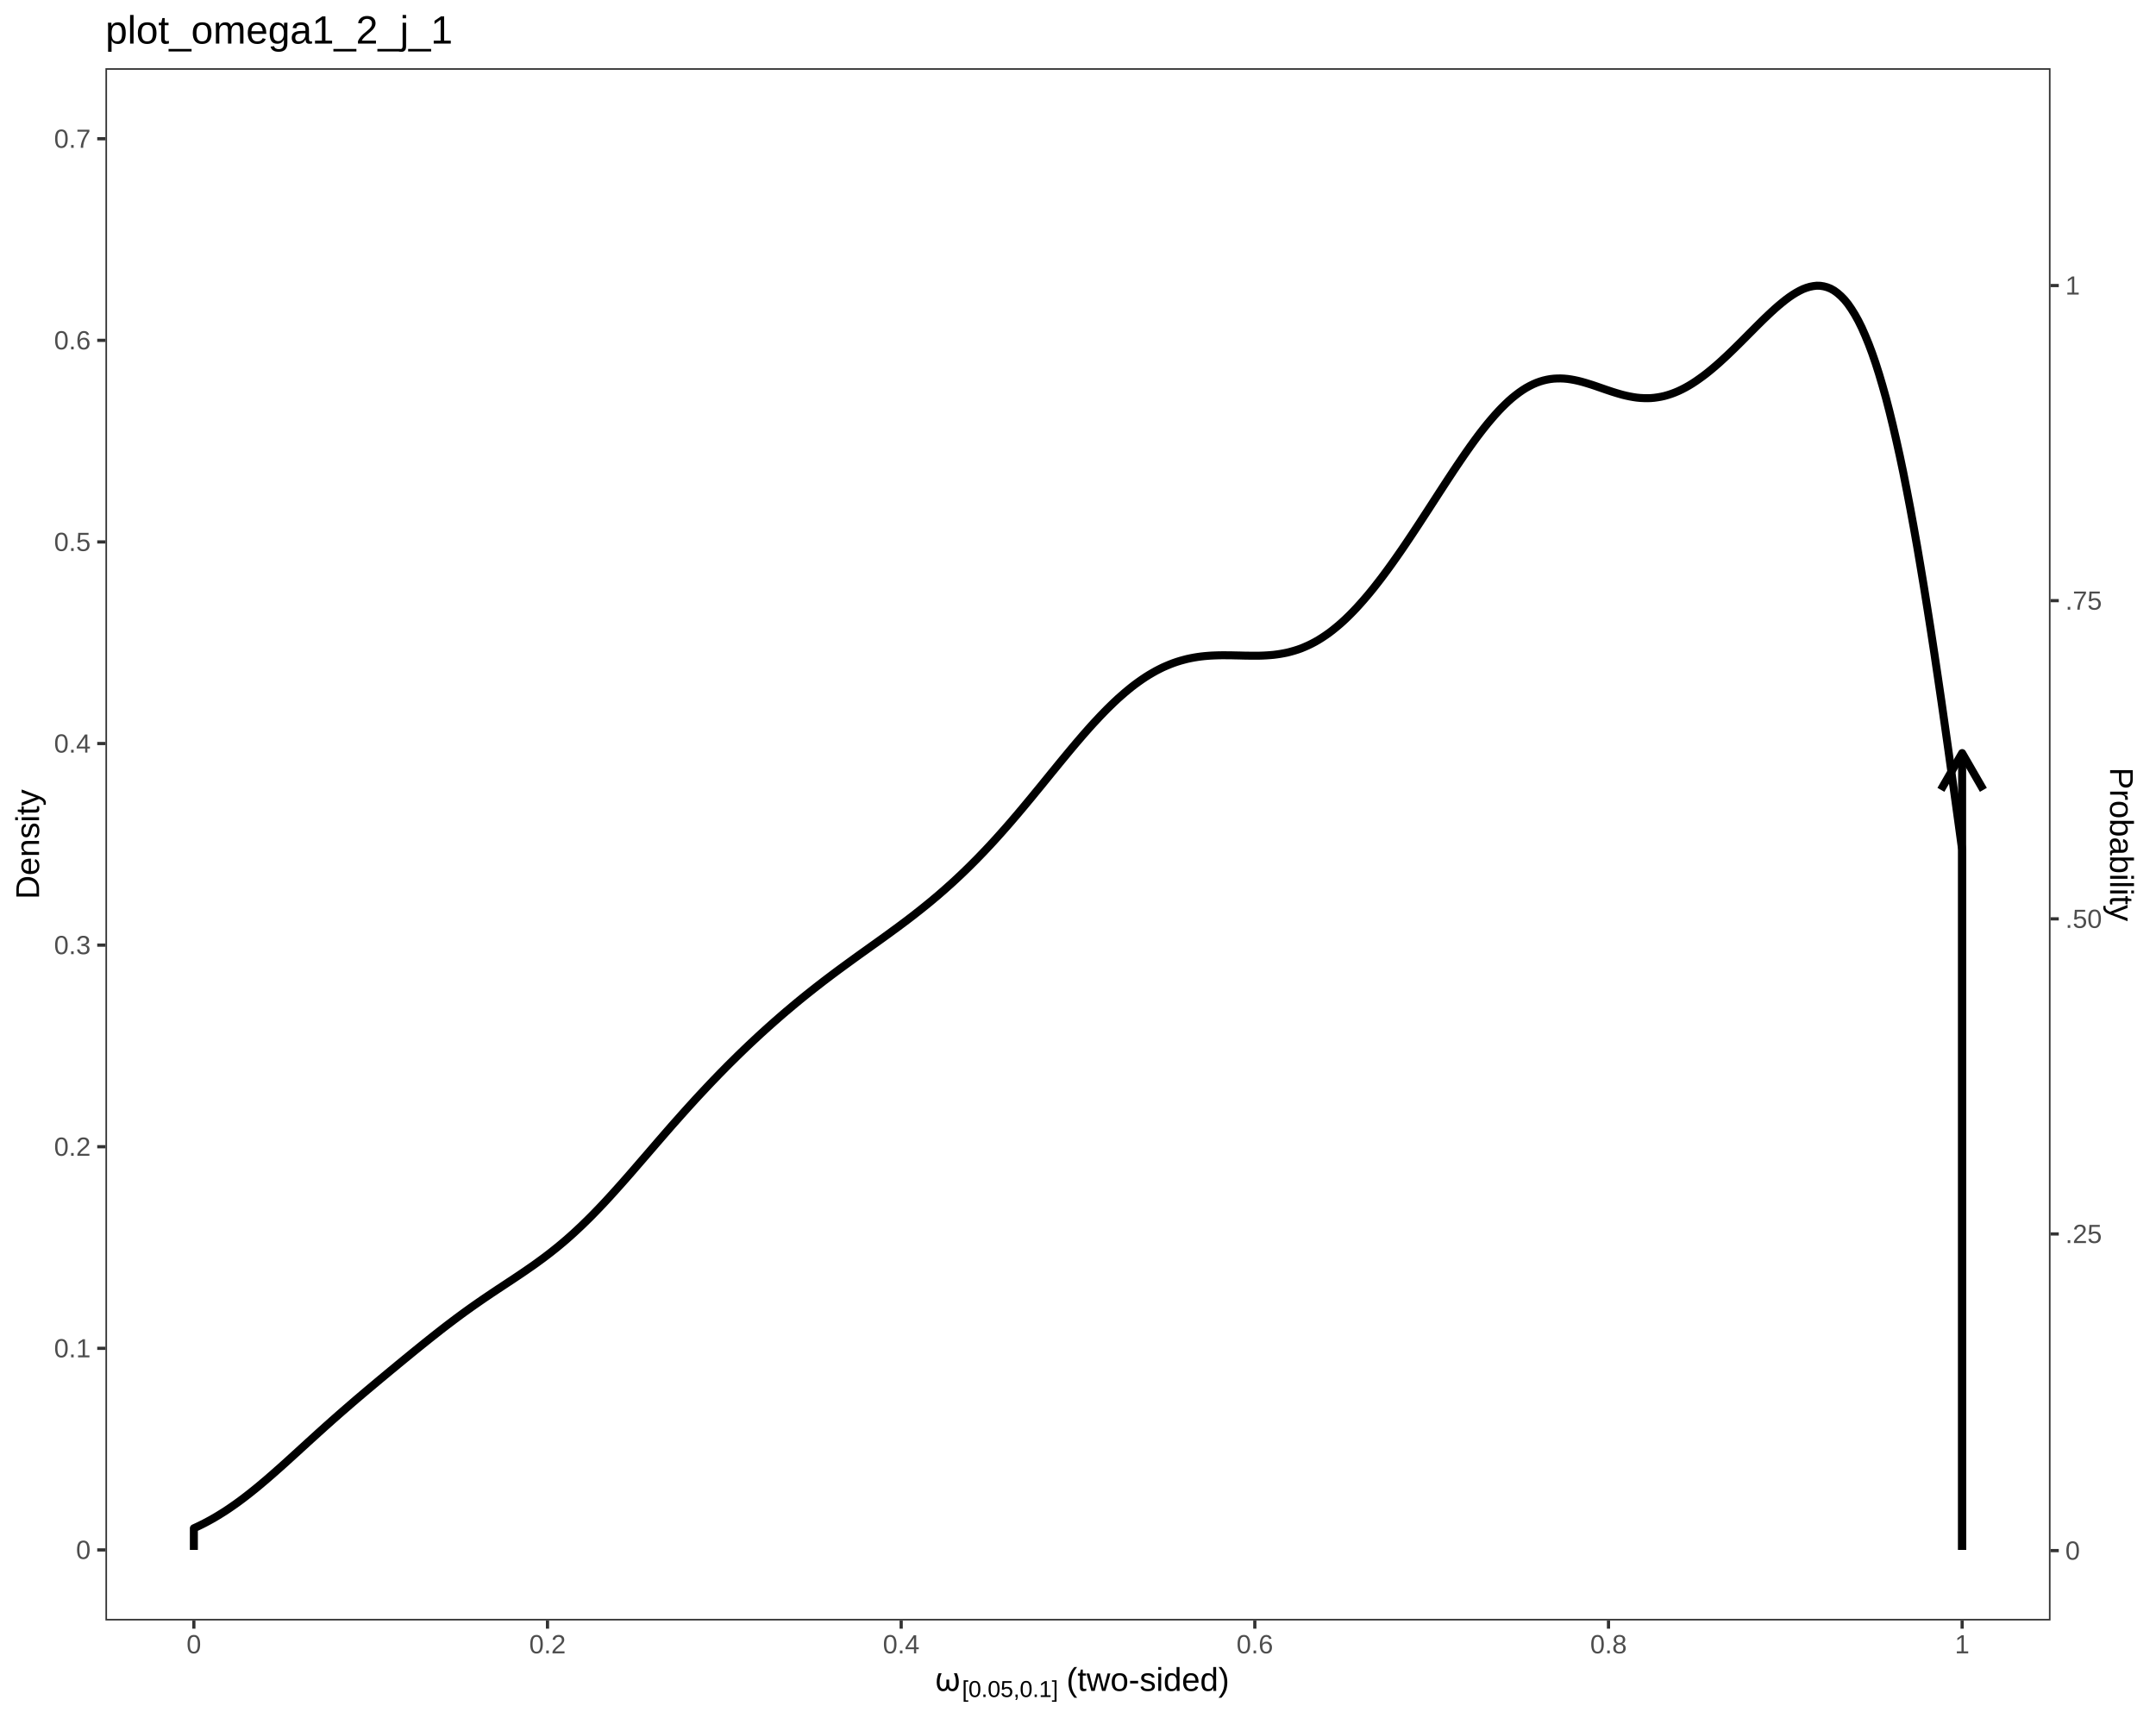
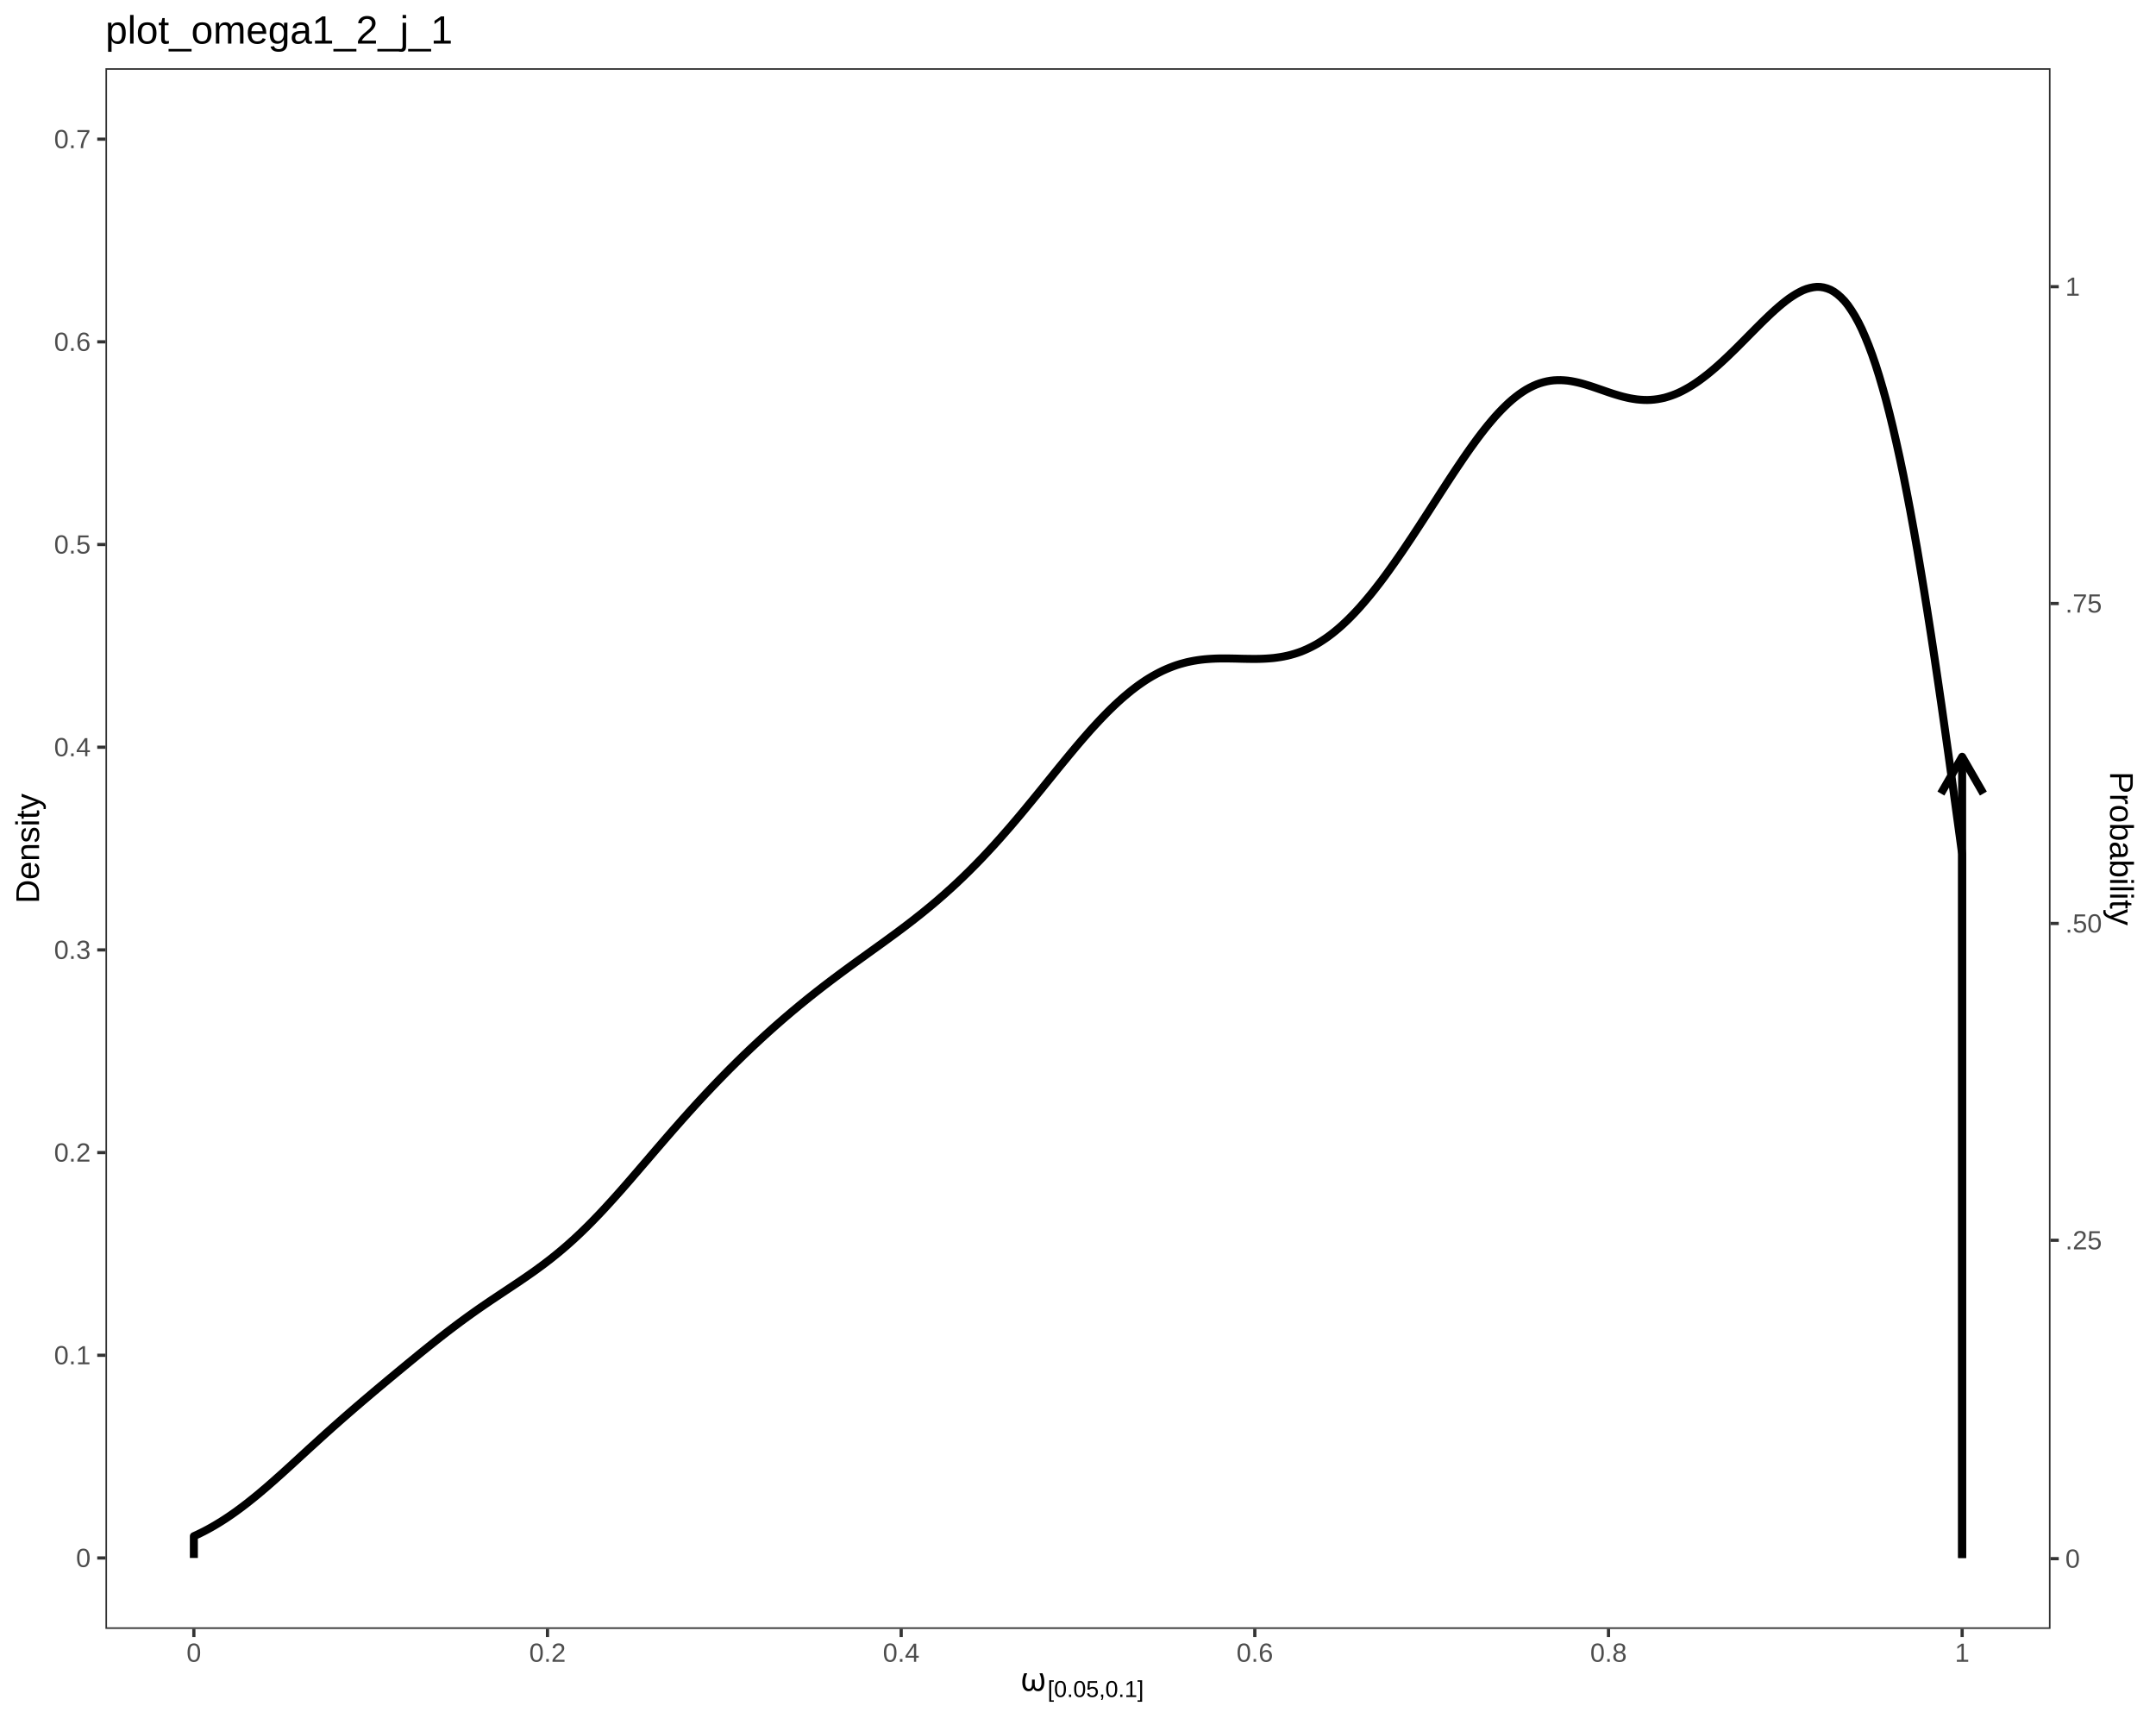
<svg xmlns="http://www.w3.org/2000/svg" viewBox="0 0 720.00 576.00">
  <defs>
    <style type="text/css">
    line, polyline, polygon, path, rect, circle {
      fill: none;
      stroke: #000000;
      stroke-linecap: round;
      stroke-linejoin: round;
      stroke-miterlimit: 10.00;
    }
  </style>
  </defs>
  <rect width="100%" height="100%" style="stroke: none; fill: #FFFFFF;" />
  <rect x="0.00" y="0.00" width="720.00" height="576.00" style="stroke-width: 1.07; stroke: #FFFFFF; fill: #FFFFFF;" />
  <defs>
-     <clipPath id="cpMzUuMjF8Njg0Ljc5fDU0MS4xMHwyMi43Nw==">
-       <rect x="35.21" y="22.77" width="649.57" height="518.32" />
+     <clipPath id="cpMzUuMjF8Njg0Ljc5fDU0My45MXwyMi43Nw==">
+       <rect x="35.21" y="22.77" width="649.57" height="521.14" />
    </clipPath>
  </defs>
-   <rect x="35.21" y="22.77" width="649.57" height="518.32" style="stroke-width: 1.07; stroke: none; fill: #FFFFFF;" clip-path="url(#cpMzUuMjF8Njg0Ljc5fDU0MS4xMHwyMi43Nw==)" />
-   <polyline points="64.74,517.54 64.74,510.31 65.89,509.78 67.05,509.22 68.21,508.64 69.36,508.03 70.52,507.40 71.67,506.74 72.83,506.05 73.98,505.34 75.14,504.61 76.30,503.84 77.45,503.05 78.61,502.24 79.76,501.41 80.92,500.55 82.07,499.67 83.23,498.77 84.38,497.85 85.54,496.92 86.70,495.96 87.85,494.99 89.01,494.01 90.16,493.01 91.32,492.00 92.47,490.98 93.63,489.96 94.79,488.92 95.94,487.88 97.10,486.83 98.25,485.78 99.41,484.73 100.56,483.67 101.72,482.62 102.87,481.56 104.03,480.51 105.19,479.46 106.34,478.41 107.50,477.37 108.65,476.33 109.81,475.30 110.96,474.27 112.12,473.25 113.28,472.23 114.43,471.22 115.59,470.22 116.74,469.22 117.90,468.22 119.05,467.23 120.21,466.25 121.36,465.27 122.52,464.29 123.68,463.32 124.83,462.35 125.99,461.38 127.14,460.42 128.30,459.46 129.45,458.50 130.61,457.54 131.77,456.59 132.92,455.63 134.08,454.68 135.23,453.73 136.39,452.79 137.54,451.84 138.70,450.90 139.85,449.97 141.01,449.03 142.17,448.10 143.32,447.18 144.48,446.26 145.63,445.35 146.79,444.44 147.94,443.54 149.10,442.65 150.26,441.77 151.41,440.90 152.57,440.03 153.72,439.18 154.88,438.33 156.03,437.50 157.19,436.67 158.34,435.86 159.50,435.05 160.66,434.25 161.81,433.46 162.97,432.68 164.12,431.90 165.28,431.13 166.43,430.36 167.59,429.60 168.74,428.84 169.90,428.07 171.06,427.31 172.21,426.54 173.37,425.77 174.52,424.99 175.68,424.20 176.83,423.40 177.99,422.60 179.15,421.77 180.30,420.93 181.46,420.08 182.61,419.21 183.77,418.32 184.92,417.41 186.08,416.48 187.23,415.53 188.39,414.55 189.55,413.55 190.70,412.53 191.86,411.48 193.01,410.41 194.17,409.32 195.32,408.20 196.48,407.07 197.64,405.91 198.79,404.73 199.95,403.53 201.10,402.32 202.26,401.08 203.41,399.83 204.57,398.56 205.72,397.28 206.88,395.99 208.04,394.69 209.19,393.38 210.35,392.06 211.50,390.73 212.66,389.39 213.81,388.06 214.97,386.72 216.13,385.38 217.28,384.04 218.44,382.70 219.59,381.36 220.75,380.03 221.90,378.70 223.06,377.37 224.21,376.05 225.37,374.74 226.53,373.44 227.68,372.14 228.84,370.85 229.99,369.57 231.15,368.30 232.30,367.03 233.46,365.78 234.62,364.54 235.77,363.31 236.93,362.08 238.08,360.87 239.24,359.67 240.39,358.48 241.55,357.30 242.70,356.13 243.86,354.97 245.02,353.83 246.17,352.69 247.33,351.56 248.48,350.45 249.64,349.34 250.79,348.25 251.95,347.17 253.11,346.09 254.26,345.03 255.42,343.98 256.57,342.94 257.73,341.91 258.88,340.89 260.04,339.88 261.19,338.88 262.35,337.88 263.51,336.91 264.66,335.94 265.82,334.97 266.97,334.02 268.13,333.08 269.28,332.15 270.44,331.23 271.60,330.31 272.75,329.41 273.91,328.51 275.06,327.62 276.22,326.74 277.37,325.87 278.53,325.00 279.68,324.14 280.84,323.29 282.00,322.44 283.15,321.60 284.31,320.76 285.46,319.92 286.62,319.09 287.77,318.26 288.93,317.44 290.09,316.61 291.24,315.78 292.40,314.96 293.55,314.13 294.71,313.30 295.86,312.47 297.02,311.63 298.17,310.78 299.33,309.94 300.49,309.08 301.64,308.22 302.80,307.35 303.95,306.47 305.11,305.58 306.26,304.67 307.42,303.76 308.57,302.84 309.73,301.90 310.89,300.95 312.04,299.98 313.20,299.01 314.35,298.01 315.51,297.00 316.66,295.97 317.82,294.93 318.98,293.87 320.13,292.79 321.29,291.70 322.44,290.59 323.60,289.46 324.75,288.31 325.91,287.15 327.06,285.97 328.22,284.77 329.38,283.55 330.53,282.32 331.69,281.07 332.84,279.80 334.00,278.51 335.15,277.21 336.31,275.90 337.47,274.57 338.62,273.22 339.78,271.87 340.93,270.50 342.09,269.12 343.24,267.73 344.40,266.34 345.55,264.93 346.71,263.52 347.87,262.11 349.02,260.69 350.18,259.27 351.33,257.85 352.49,256.44 353.64,255.02 354.80,253.61 355.96,252.21 357.11,250.82 358.27,249.44 359.42,248.07 360.58,246.72 361.73,245.38 362.89,244.07 364.04,242.77 365.20,241.49 366.36,240.25 367.51,239.02 368.67,237.82 369.82,236.65 370.98,235.52 372.13,234.41 373.29,233.33 374.45,232.30 375.60,231.30 376.76,230.33 377.91,229.40 379.07,228.51 380.22,227.67 381.38,226.86 382.53,226.09 383.69,225.36 384.85,224.68 386.00,224.03 387.16,223.43 388.31,222.86 389.47,222.35 390.62,221.87 391.78,221.42 392.94,221.02 394.09,220.66 395.25,220.34 396.40,220.04 397.56,219.79 398.71,219.57 399.87,219.38 401.02,219.22 402.18,219.09 403.34,218.99 404.49,218.91 405.65,218.86 406.80,218.82 407.96,218.80 409.11,218.80 410.27,218.81 411.43,218.82 412.58,218.85 413.74,218.87 414.89,218.90 416.05,218.93 417.20,218.94 418.36,218.95 419.51,218.95 420.67,218.94 421.83,218.90 422.98,218.84 424.14,218.76 425.29,218.66 426.45,218.51 427.60,218.34 428.76,218.13 429.91,217.90 431.07,217.60 432.23,217.27 433.38,216.91 434.54,216.50 435.69,216.02 436.85,215.51 438.00,214.95 439.16,214.34 440.32,213.67 441.47,212.95 442.63,212.18 443.78,211.37 444.94,210.49 446.09,209.56 447.25,208.59 448.40,207.57 449.56,206.49 450.72,205.36 451.87,204.19 453.03,202.97 454.18,201.70 455.34,200.39 456.49,199.05 457.65,197.66 458.81,196.23 459.96,194.76 461.12,193.26 462.27,191.73 463.43,190.16 464.58,188.57 465.74,186.94 466.89,185.30 468.05,183.63 469.21,181.93 470.36,180.22 471.52,178.49 472.67,176.75 473.83,174.99 474.98,173.22 476.14,171.44 477.30,169.66 478.45,167.88 479.61,166.09 480.76,164.31 481.92,162.53 483.07,160.76 484.23,159.00 485.38,157.25 486.54,155.52 487.70,153.81 488.85,152.12 490.01,150.46 491.16,148.83 492.32,147.23 493.47,145.67 494.63,144.15 495.79,142.67 496.94,141.25 498.10,139.88 499.25,138.55 500.41,137.28 501.56,136.08 502.72,134.94 503.87,133.85 505.03,132.84 506.19,131.91 507.34,131.04 508.50,130.24 509.65,129.52 510.81,128.88 511.96,128.31 513.12,127.81 514.28,127.39 515.43,127.05 516.59,126.78 517.74,126.57 518.90,126.44 520.05,126.38 521.21,126.37 522.36,126.42 523.52,126.53 524.68,126.70 525.83,126.91 526.99,127.16 528.14,127.45 529.30,127.78 530.45,128.13 531.61,128.49 532.77,128.88 533.92,129.28 535.08,129.68 536.23,130.08 537.39,130.47 538.54,130.85 539.70,131.21 540.85,131.55 542.01,131.87 543.17,132.15 544.32,132.39 545.48,132.60 546.63,132.77 547.79,132.88 548.94,132.94 550.10,132.96 551.26,132.93 552.41,132.83 553.57,132.67 554.72,132.47 555.88,132.21 557.03,131.88 558.19,131.50 559.34,131.07 560.50,130.58 561.66,130.03 562.81,129.43 563.97,128.78 565.12,128.08 566.28,127.32 567.43,126.52 568.59,125.68 569.74,124.81 570.90,123.88 572.06,122.92 573.21,121.93 574.37,120.91 575.52,119.85 576.68,118.78 577.83,117.68 578.99,116.56 580.15,115.42 581.30,114.28 582.46,113.12 583.61,111.96 584.77,110.80 585.92,109.64 587.08,108.48 588.23,107.34 589.39,106.21 590.55,105.11 591.70,104.03 592.86,102.98 594.01,101.98 595.17,101.02 596.32,100.10 597.48,99.24 598.64,98.45 599.79,97.74 600.95,97.10 602.10,96.54 603.26,96.10 604.41,95.76 605.57,95.53 606.72,95.40 607.88,95.43 609.04,95.61 610.19,95.92 611.35,96.38 612.50,97.03 613.66,97.88 614.81,98.89 615.97,100.08 617.13,101.51 618.28,103.17 619.44,105.03 620.59,107.10 621.75,109.44 622.90,112.05 624.06,114.88 625.21,117.94 626.37,121.30 627.53,124.95 628.68,128.84 629.84,132.97 630.99,137.41 632.15,142.15 633.30,147.13 634.46,152.35 635.62,157.87 636.77,163.68 637.93,169.72 639.08,175.99 640.24,182.52 641.39,189.31 642.55,196.30 643.70,203.47 644.86,210.87 646.02,218.47 647.17,226.22 648.33,234.11 649.48,242.15 650.64,250.32 651.79,258.59 652.95,266.93 654.11,275.34 655.26,283.80 655.26,517.54 " style="stroke-width: 2.67; stroke-linecap: butt;" clip-path="url(#cpMzUuMjF8Njg0Ljc5fDU0MS4xMHwyMi43Nw==)" />
-   <line x1="655.26" y1="517.54" x2="655.26" y2="251.46" style="stroke-width: 2.67; stroke-linecap: butt;" clip-path="url(#cpMzUuMjF8Njg0Ljc5fDU0MS4xMHwyMi43Nw==)" />
-   <polyline points="662.35,263.74 655.26,251.46 648.17,263.74 " style="stroke-width: 2.67; stroke-linecap: butt;" clip-path="url(#cpMzUuMjF8Njg0Ljc5fDU0MS4xMHwyMi43Nw==)" />
-   <rect x="35.21" y="22.77" width="649.57" height="518.32" style="stroke-width: 1.07; stroke: #333333;" clip-path="url(#cpMzUuMjF8Njg0Ljc5fDU0MS4xMHwyMi43Nw==)" />
+   <rect x="35.21" y="22.77" width="649.57" height="521.14" style="stroke-width: 1.07; stroke: none; fill: #FFFFFF;" clip-path="url(#cpMzUuMjF8Njg0Ljc5fDU0My45MXwyMi43Nw==)" />
+   <polyline points="64.74,520.22 64.74,512.95 65.89,512.42 67.05,511.86 68.21,511.28 69.36,510.67 70.52,510.03 71.67,509.37 72.83,508.67 73.98,507.96 75.14,507.22 76.30,506.45 77.45,505.66 78.61,504.84 79.76,504.00 80.92,503.14 82.07,502.26 83.23,501.35 84.38,500.43 85.54,499.49 86.70,498.53 87.85,497.55 89.01,496.57 90.16,495.56 91.32,494.55 92.47,493.52 93.63,492.49 94.79,491.45 95.94,490.40 97.10,489.35 98.25,488.29 99.41,487.23 100.56,486.17 101.72,485.11 102.87,484.05 104.03,482.99 105.19,481.94 106.34,480.89 107.50,479.84 108.65,478.79 109.81,477.76 110.96,476.72 112.12,475.70 113.28,474.67 114.43,473.66 115.59,472.65 116.74,471.64 117.90,470.64 119.05,469.65 120.21,468.66 121.36,467.67 122.52,466.69 123.68,465.71 124.83,464.73 125.99,463.76 127.14,462.79 128.30,461.83 129.45,460.86 130.61,459.90 131.77,458.94 132.92,457.98 134.08,457.03 135.23,456.07 136.39,455.12 137.54,454.17 138.70,453.23 139.85,452.28 141.01,451.34 142.17,450.41 143.32,449.48 144.48,448.56 145.63,447.64 146.79,446.73 147.94,445.83 149.10,444.93 150.26,444.04 151.41,443.17 152.57,442.30 153.72,441.44 154.88,440.59 156.03,439.75 157.19,438.92 158.34,438.10 159.50,437.28 160.66,436.48 161.81,435.69 162.97,434.90 164.12,434.12 165.28,433.35 166.43,432.58 167.59,431.81 168.74,431.04 169.90,430.27 171.06,429.50 172.21,428.73 173.37,427.96 174.52,427.17 175.68,426.38 176.83,425.58 177.99,424.77 179.15,423.94 180.30,423.09 181.46,422.24 182.61,421.36 183.77,420.47 184.92,419.55 186.08,418.61 187.23,417.66 188.39,416.67 189.55,415.67 190.70,414.64 191.86,413.59 193.01,412.52 194.17,411.42 195.32,410.30 196.48,409.16 197.64,407.99 198.79,406.80 199.95,405.60 201.10,404.38 202.26,403.13 203.41,401.87 204.57,400.60 205.72,399.32 206.88,398.02 208.04,396.71 209.19,395.39 210.35,394.06 211.50,392.72 212.66,391.38 213.81,390.04 214.97,388.69 216.13,387.35 217.28,386.00 218.44,384.65 219.59,383.31 220.75,381.97 221.90,380.63 223.06,379.30 224.21,377.97 225.37,376.65 226.53,375.34 227.68,374.03 228.84,372.74 229.99,371.45 231.15,370.17 232.30,368.90 233.46,367.64 234.62,366.39 235.77,365.15 236.93,363.92 238.08,362.70 239.24,361.50 240.39,360.30 241.55,359.12 242.70,357.94 243.86,356.77 245.02,355.62 246.17,354.48 247.33,353.35 248.48,352.22 249.64,351.12 250.79,350.02 251.95,348.93 253.11,347.85 254.26,346.78 255.42,345.72 256.57,344.68 257.73,343.64 258.88,342.61 260.04,341.60 261.19,340.59 262.35,339.59 263.51,338.61 264.66,337.63 265.82,336.67 266.97,335.71 268.13,334.77 269.28,333.83 270.44,332.90 271.60,331.98 272.75,331.07 273.91,330.17 275.06,329.27 276.22,328.39 277.37,327.51 278.53,326.64 279.68,325.78 280.84,324.92 282.00,324.06 283.15,323.22 284.31,322.37 285.46,321.54 286.62,320.70 287.77,319.87 288.93,319.04 290.09,318.20 291.24,317.37 292.40,316.54 293.55,315.71 294.71,314.88 295.86,314.04 297.02,313.19 298.17,312.35 299.33,311.50 300.49,310.63 301.64,309.77 302.80,308.89 303.95,308.01 305.11,307.11 306.26,306.20 307.42,305.29 308.57,304.36 309.73,303.41 310.89,302.46 312.04,301.49 313.20,300.51 314.35,299.50 315.51,298.49 316.66,297.45 317.82,296.41 318.98,295.34 320.13,294.26 321.29,293.16 322.44,292.04 323.60,290.91 324.75,289.75 325.91,288.58 327.06,287.40 328.22,286.19 329.38,284.96 330.53,283.72 331.69,282.47 332.84,281.19 334.00,279.90 335.15,278.59 336.31,277.27 337.47,275.94 338.62,274.58 339.78,273.22 340.93,271.85 342.09,270.46 343.24,269.06 344.40,267.66 345.55,266.25 346.71,264.83 347.87,263.41 349.02,261.98 350.18,260.55 351.33,259.13 352.49,257.70 353.64,256.28 354.80,254.87 355.96,253.46 357.11,252.06 358.27,250.67 359.42,249.29 360.58,247.93 361.73,246.59 362.89,245.27 364.04,243.96 365.20,242.68 366.36,241.43 367.51,240.19 368.67,238.99 369.82,237.81 370.98,236.67 372.13,235.56 373.29,234.48 374.45,233.43 375.60,232.43 376.76,231.46 377.91,230.52 379.07,229.63 380.22,228.78 381.38,227.97 382.53,227.19 383.69,226.46 384.85,225.77 386.00,225.13 387.16,224.52 388.31,223.95 389.47,223.43 390.62,222.95 391.78,222.50 392.94,222.09 394.09,221.73 395.25,221.41 396.40,221.11 397.56,220.86 398.71,220.64 399.87,220.45 401.02,220.29 402.18,220.16 403.34,220.06 404.49,219.98 405.65,219.92 406.80,219.88 407.96,219.87 409.11,219.86 410.27,219.87 411.43,219.89 412.58,219.91 413.74,219.94 414.89,219.97 416.05,219.99 417.20,220.01 418.36,220.02 419.51,220.02 420.67,220.00 421.83,219.96 422.98,219.90 424.14,219.82 425.29,219.72 426.45,219.57 427.60,219.40 428.76,219.19 429.91,218.95 431.07,218.66 432.23,218.33 433.38,217.96 434.54,217.55 435.69,217.07 436.85,216.55 438.00,215.99 439.16,215.38 440.32,214.71 441.47,213.98 442.63,213.21 443.78,212.39 444.94,211.51 446.09,210.58 447.25,209.60 448.40,208.57 449.56,207.48 450.72,206.35 451.87,205.17 453.03,203.95 454.18,202.68 455.34,201.36 456.49,200.00 457.65,198.61 458.81,197.17 459.96,195.69 461.12,194.19 462.27,192.65 463.43,191.07 464.58,189.46 465.74,187.83 466.89,186.18 468.05,184.50 469.21,182.79 470.36,181.07 471.52,179.34 472.67,177.58 473.83,175.81 474.98,174.04 476.14,172.25 477.30,170.46 478.45,168.66 479.61,166.87 480.76,165.07 481.92,163.28 483.07,161.50 484.23,159.73 485.38,157.98 486.54,156.24 487.70,154.52 488.85,152.82 490.01,151.15 491.16,149.51 492.32,147.91 493.47,146.34 494.63,144.81 495.79,143.32 496.94,141.89 498.10,140.51 499.25,139.17 500.41,137.90 501.56,136.70 502.72,135.55 503.87,134.46 505.03,133.44 506.19,132.50 507.34,131.63 508.50,130.83 509.65,130.10 510.81,129.46 511.96,128.89 513.12,128.38 514.28,127.96 515.43,127.62 516.59,127.34 517.74,127.13 518.90,127.00 520.05,126.94 521.21,126.93 522.36,126.99 523.52,127.09 524.68,127.26 525.83,127.48 526.99,127.73 528.14,128.02 529.30,128.35 530.45,128.70 531.61,129.07 532.77,129.46 533.92,129.86 535.08,130.26 536.23,130.66 537.39,131.06 538.54,131.44 539.70,131.80 540.85,132.14 542.01,132.46 543.17,132.74 544.32,132.99 545.48,133.19 546.63,133.36 547.79,133.47 548.94,133.54 550.10,133.56 551.26,133.52 552.41,133.42 553.57,133.27 554.72,133.06 555.88,132.81 557.03,132.47 558.19,132.09 559.34,131.66 560.50,131.17 561.66,130.61 562.81,130.00 563.97,129.35 565.12,128.65 566.28,127.89 567.43,127.09 568.59,126.24 569.74,125.36 570.90,124.43 572.06,123.46 573.21,122.47 574.37,121.44 575.52,120.38 576.68,119.30 577.83,118.19 578.99,117.07 580.15,115.93 581.30,114.77 582.46,113.61 583.61,112.44 584.77,111.27 585.92,110.11 587.08,108.95 588.23,107.80 589.39,106.67 590.55,105.56 591.70,104.47 592.86,103.42 594.01,102.41 595.17,101.44 596.32,100.52 597.48,99.65 598.64,98.87 599.79,98.15 600.95,97.51 602.10,96.94 603.26,96.49 604.41,96.16 605.57,95.92 606.72,95.79 607.88,95.82 609.04,96.00 610.19,96.32 611.35,96.78 612.50,97.44 613.66,98.29 614.81,99.31 615.97,100.50 617.13,101.94 618.28,103.61 619.44,105.48 620.59,107.56 621.75,109.91 622.90,112.53 624.06,115.38 625.21,118.46 626.37,121.83 627.53,125.50 628.68,129.41 629.84,133.57 630.99,138.03 632.15,142.79 633.30,147.80 634.46,153.06 635.62,158.60 636.77,164.45 637.93,170.52 639.08,176.82 640.24,183.38 641.39,190.21 642.55,197.24 643.70,204.46 644.86,211.89 646.02,219.53 647.17,227.32 648.33,235.26 649.48,243.34 650.64,251.56 651.79,259.87 652.95,268.25 654.11,276.71 655.26,285.21 655.26,520.22 " style="stroke-width: 2.67; stroke-linecap: butt;" clip-path="url(#cpMzUuMjF8Njg0Ljc5fDU0My45MXwyMi43Nw==)" />
+   <line x1="655.26" y1="520.22" x2="655.26" y2="252.70" style="stroke-width: 2.67; stroke-linecap: butt;" clip-path="url(#cpMzUuMjF8Njg0Ljc5fDU0My45MXwyMi43Nw==)" />
+   <polyline points="662.35,264.98 655.26,252.70 648.17,264.98 " style="stroke-width: 2.67; stroke-linecap: butt;" clip-path="url(#cpMzUuMjF8Njg0Ljc5fDU0My45MXwyMi43Nw==)" />
+   <rect x="35.21" y="22.77" width="649.57" height="521.14" style="stroke-width: 1.07; stroke: #333333;" clip-path="url(#cpMzUuMjF8Njg0Ljc5fDU0My45MXwyMi43Nw==)" />
  <defs>
    <clipPath id="cpMC4wMHw3MjAuMDB8NTc2LjAwfDAuMDA=">
      <rect x="0.00" y="0.00" width="720.00" height="576.00" />
    </clipPath>
  </defs>
  <g clip-path="url(#cpMC4wMHw3MjAuMDB8NTc2LjAwfDAuMDA=)">
-     <text x="25.39" y="520.56" style="font-size: 8.80px; fill: #4D4D4D; font-family: Liberation Sans;" textLength="4.89px" lengthAdjust="spacingAndGlyphs">0</text>
+     <text x="25.39" y="523.24" style="font-size: 8.80px; fill: #4D4D4D; font-family: Liberation Sans;" textLength="4.89px" lengthAdjust="spacingAndGlyphs">0</text>
  </g>
  <g clip-path="url(#cpMC4wMHw3MjAuMDB8NTc2LjAwfDAuMDA=)">
-     <text x="18.06" y="453.24" style="font-size: 8.80px; fill: #4D4D4D; font-family: Liberation Sans;" textLength="12.22px" lengthAdjust="spacingAndGlyphs">0.1</text>
+     <text x="18.06" y="455.56" style="font-size: 8.80px; fill: #4D4D4D; font-family: Liberation Sans;" textLength="12.22px" lengthAdjust="spacingAndGlyphs">0.1</text>
  </g>
  <g clip-path="url(#cpMC4wMHw3MjAuMDB8NTc2LjAwfDAuMDA=)">
-     <text x="18.06" y="385.93" style="font-size: 8.80px; fill: #4D4D4D; font-family: Liberation Sans;" textLength="12.22px" lengthAdjust="spacingAndGlyphs">0.2</text>
+     <text x="18.06" y="387.88" style="font-size: 8.80px; fill: #4D4D4D; font-family: Liberation Sans;" textLength="12.22px" lengthAdjust="spacingAndGlyphs">0.2</text>
  </g>
  <g clip-path="url(#cpMC4wMHw3MjAuMDB8NTc2LjAwfDAuMDA=)">
-     <text x="18.06" y="318.61" style="font-size: 8.80px; fill: #4D4D4D; font-family: Liberation Sans;" textLength="12.22px" lengthAdjust="spacingAndGlyphs">0.3</text>
+     <text x="18.06" y="320.20" style="font-size: 8.80px; fill: #4D4D4D; font-family: Liberation Sans;" textLength="12.22px" lengthAdjust="spacingAndGlyphs">0.3</text>
  </g>
  <g clip-path="url(#cpMC4wMHw3MjAuMDB8NTc2LjAwfDAuMDA=)">
-     <text x="18.06" y="251.30" style="font-size: 8.80px; fill: #4D4D4D; font-family: Liberation Sans;" textLength="12.22px" lengthAdjust="spacingAndGlyphs">0.4</text>
+     <text x="18.06" y="252.52" style="font-size: 8.80px; fill: #4D4D4D; font-family: Liberation Sans;" textLength="12.22px" lengthAdjust="spacingAndGlyphs">0.4</text>
  </g>
  <g clip-path="url(#cpMC4wMHw3MjAuMDB8NTc2LjAwfDAuMDA=)">
-     <text x="18.06" y="183.98" style="font-size: 8.80px; fill: #4D4D4D; font-family: Liberation Sans;" textLength="12.22px" lengthAdjust="spacingAndGlyphs">0.5</text>
+     <text x="18.06" y="184.84" style="font-size: 8.80px; fill: #4D4D4D; font-family: Liberation Sans;" textLength="12.22px" lengthAdjust="spacingAndGlyphs">0.5</text>
  </g>
  <g clip-path="url(#cpMC4wMHw3MjAuMDB8NTc2LjAwfDAuMDA=)">
-     <text x="18.06" y="116.67" style="font-size: 8.80px; fill: #4D4D4D; font-family: Liberation Sans;" textLength="12.22px" lengthAdjust="spacingAndGlyphs">0.6</text>
+     <text x="18.06" y="117.16" style="font-size: 8.80px; fill: #4D4D4D; font-family: Liberation Sans;" textLength="12.22px" lengthAdjust="spacingAndGlyphs">0.6</text>
  </g>
  <g clip-path="url(#cpMC4wMHw3MjAuMDB8NTc2LjAwfDAuMDA=)">
-     <text x="18.06" y="49.36" style="font-size: 8.80px; fill: #4D4D4D; font-family: Liberation Sans;" textLength="12.22px" lengthAdjust="spacingAndGlyphs">0.7</text>
+     <text x="18.06" y="49.48" style="font-size: 8.80px; fill: #4D4D4D; font-family: Liberation Sans;" textLength="12.22px" lengthAdjust="spacingAndGlyphs">0.7</text>
  </g>
-   <polyline points="32.47,517.54 35.21,517.54 " style="stroke-width: 1.07; stroke: #333333; stroke-linecap: butt;" clip-path="url(#cpMC4wMHw3MjAuMDB8NTc2LjAwfDAuMDA=)" />
-   <polyline points="32.47,450.22 35.21,450.22 " style="stroke-width: 1.07; stroke: #333333; stroke-linecap: butt;" clip-path="url(#cpMC4wMHw3MjAuMDB8NTc2LjAwfDAuMDA=)" />
-   <polyline points="32.47,382.91 35.21,382.91 " style="stroke-width: 1.07; stroke: #333333; stroke-linecap: butt;" clip-path="url(#cpMC4wMHw3MjAuMDB8NTc2LjAwfDAuMDA=)" />
-   <polyline points="32.47,315.59 35.21,315.59 " style="stroke-width: 1.07; stroke: #333333; stroke-linecap: butt;" clip-path="url(#cpMC4wMHw3MjAuMDB8NTc2LjAwfDAuMDA=)" />
-   <polyline points="32.47,248.28 35.21,248.28 " style="stroke-width: 1.07; stroke: #333333; stroke-linecap: butt;" clip-path="url(#cpMC4wMHw3MjAuMDB8NTc2LjAwfDAuMDA=)" />
-   <polyline points="32.47,180.96 35.21,180.96 " style="stroke-width: 1.07; stroke: #333333; stroke-linecap: butt;" clip-path="url(#cpMC4wMHw3MjAuMDB8NTc2LjAwfDAuMDA=)" />
-   <polyline points="32.47,113.65 35.21,113.65 " style="stroke-width: 1.07; stroke: #333333; stroke-linecap: butt;" clip-path="url(#cpMC4wMHw3MjAuMDB8NTc2LjAwfDAuMDA=)" />
-   <polyline points="32.47,46.33 35.21,46.33 " style="stroke-width: 1.07; stroke: #333333; stroke-linecap: butt;" clip-path="url(#cpMC4wMHw3MjAuMDB8NTc2LjAwfDAuMDA=)" />
-   <polyline points="684.79,517.77 687.53,517.77 " style="stroke-width: 1.07; stroke: #333333; stroke-linecap: butt;" clip-path="url(#cpMC4wMHw3MjAuMDB8NTc2LjAwfDAuMDA=)" />
-   <polyline points="684.79,412.03 687.53,412.03 " style="stroke-width: 1.07; stroke: #333333; stroke-linecap: butt;" clip-path="url(#cpMC4wMHw3MjAuMDB8NTc2LjAwfDAuMDA=)" />
-   <polyline points="684.79,306.81 687.53,306.81 " style="stroke-width: 1.07; stroke: #333333; stroke-linecap: butt;" clip-path="url(#cpMC4wMHw3MjAuMDB8NTc2LjAwfDAuMDA=)" />
-   <polyline points="684.79,200.56 687.53,200.56 " style="stroke-width: 1.07; stroke: #333333; stroke-linecap: butt;" clip-path="url(#cpMC4wMHw3MjAuMDB8NTc2LjAwfDAuMDA=)" />
-   <polyline points="684.79,95.34 687.53,95.34 " style="stroke-width: 1.07; stroke: #333333; stroke-linecap: butt;" clip-path="url(#cpMC4wMHw3MjAuMDB8NTc2LjAwfDAuMDA=)" />
+   <polyline points="32.47,520.22 35.21,520.22 " style="stroke-width: 1.07; stroke: #333333; stroke-linecap: butt;" clip-path="url(#cpMC4wMHw3MjAuMDB8NTc2LjAwfDAuMDA=)" />
+   <polyline points="32.47,452.54 35.21,452.54 " style="stroke-width: 1.07; stroke: #333333; stroke-linecap: butt;" clip-path="url(#cpMC4wMHw3MjAuMDB8NTc2LjAwfDAuMDA=)" />
+   <polyline points="32.47,384.86 35.21,384.86 " style="stroke-width: 1.07; stroke: #333333; stroke-linecap: butt;" clip-path="url(#cpMC4wMHw3MjAuMDB8NTc2LjAwfDAuMDA=)" />
+   <polyline points="32.47,317.18 35.21,317.18 " style="stroke-width: 1.07; stroke: #333333; stroke-linecap: butt;" clip-path="url(#cpMC4wMHw3MjAuMDB8NTc2LjAwfDAuMDA=)" />
+   <polyline points="32.47,249.50 35.21,249.50 " style="stroke-width: 1.07; stroke: #333333; stroke-linecap: butt;" clip-path="url(#cpMC4wMHw3MjAuMDB8NTc2LjAwfDAuMDA=)" />
+   <polyline points="32.47,181.82 35.21,181.82 " style="stroke-width: 1.07; stroke: #333333; stroke-linecap: butt;" clip-path="url(#cpMC4wMHw3MjAuMDB8NTc2LjAwfDAuMDA=)" />
+   <polyline points="32.47,114.14 35.21,114.14 " style="stroke-width: 1.07; stroke: #333333; stroke-linecap: butt;" clip-path="url(#cpMC4wMHw3MjAuMDB8NTc2LjAwfDAuMDA=)" />
+   <polyline points="32.47,46.46 35.21,46.46 " style="stroke-width: 1.07; stroke: #333333; stroke-linecap: butt;" clip-path="url(#cpMC4wMHw3MjAuMDB8NTc2LjAwfDAuMDA=)" />
+   <polyline points="684.79,520.46 687.53,520.46 " style="stroke-width: 1.07; stroke: #333333; stroke-linecap: butt;" clip-path="url(#cpMC4wMHw3MjAuMDB8NTc2LjAwfDAuMDA=)" />
+   <polyline points="684.79,414.15 687.53,414.15 " style="stroke-width: 1.07; stroke: #333333; stroke-linecap: butt;" clip-path="url(#cpMC4wMHw3MjAuMDB8NTc2LjAwfDAuMDA=)" />
+   <polyline points="684.79,308.35 687.53,308.35 " style="stroke-width: 1.07; stroke: #333333; stroke-linecap: butt;" clip-path="url(#cpMC4wMHw3MjAuMDB8NTc2LjAwfDAuMDA=)" />
+   <polyline points="684.79,201.52 687.53,201.52 " style="stroke-width: 1.07; stroke: #333333; stroke-linecap: butt;" clip-path="url(#cpMC4wMHw3MjAuMDB8NTc2LjAwfDAuMDA=)" />
+   <polyline points="684.79,95.73 687.53,95.73 " style="stroke-width: 1.07; stroke: #333333; stroke-linecap: butt;" clip-path="url(#cpMC4wMHw3MjAuMDB8NTc2LjAwfDAuMDA=)" />
  <g clip-path="url(#cpMC4wMHw3MjAuMDB8NTc2LjAwfDAuMDA=)">
-     <text x="689.72" y="520.80" style="font-size: 8.80px; fill: #4D4D4D; font-family: Liberation Sans;" textLength="4.89px" lengthAdjust="spacingAndGlyphs">0</text>
+     <text x="689.72" y="523.48" style="font-size: 8.80px; fill: #4D4D4D; font-family: Liberation Sans;" textLength="4.89px" lengthAdjust="spacingAndGlyphs">0</text>
  </g>
  <g clip-path="url(#cpMC4wMHw3MjAuMDB8NTc2LjAwfDAuMDA=)">
-     <text x="689.72" y="415.06" style="font-size: 8.80px; fill: #4D4D4D; font-family: Liberation Sans;" textLength="12.22px" lengthAdjust="spacingAndGlyphs">.25</text>
+     <text x="689.72" y="417.17" style="font-size: 8.80px; fill: #4D4D4D; font-family: Liberation Sans;" textLength="12.22px" lengthAdjust="spacingAndGlyphs">.25</text>
  </g>
  <g clip-path="url(#cpMC4wMHw3MjAuMDB8NTc2LjAwfDAuMDA=)">
-     <text x="689.72" y="309.84" style="font-size: 8.80px; fill: #4D4D4D; font-family: Liberation Sans;" textLength="12.22px" lengthAdjust="spacingAndGlyphs">.50</text>
+     <text x="689.72" y="311.38" style="font-size: 8.80px; fill: #4D4D4D; font-family: Liberation Sans;" textLength="12.22px" lengthAdjust="spacingAndGlyphs">.50</text>
  </g>
  <g clip-path="url(#cpMC4wMHw3MjAuMDB8NTc2LjAwfDAuMDA=)">
-     <text x="689.72" y="203.58" style="font-size: 8.80px; fill: #4D4D4D; font-family: Liberation Sans;" textLength="12.22px" lengthAdjust="spacingAndGlyphs">.75</text>
+     <text x="689.72" y="204.54" style="font-size: 8.80px; fill: #4D4D4D; font-family: Liberation Sans;" textLength="12.22px" lengthAdjust="spacingAndGlyphs">.75</text>
  </g>
  <g clip-path="url(#cpMC4wMHw3MjAuMDB8NTc2LjAwfDAuMDA=)">
-     <text x="689.72" y="98.36" style="font-size: 8.80px; fill: #4D4D4D; font-family: Liberation Sans;" textLength="4.89px" lengthAdjust="spacingAndGlyphs">1</text>
+     <text x="689.72" y="98.75" style="font-size: 8.80px; fill: #4D4D4D; font-family: Liberation Sans;" textLength="4.89px" lengthAdjust="spacingAndGlyphs">1</text>
  </g>
-   <polyline points="64.74,543.84 64.74,541.10 " style="stroke-width: 1.07; stroke: #333333; stroke-linecap: butt;" clip-path="url(#cpMC4wMHw3MjAuMDB8NTc2LjAwfDAuMDA=)" />
-   <polyline points="182.84,543.84 182.84,541.10 " style="stroke-width: 1.07; stroke: #333333; stroke-linecap: butt;" clip-path="url(#cpMC4wMHw3MjAuMDB8NTc2LjAwfDAuMDA=)" />
-   <polyline points="300.95,543.84 300.95,541.10 " style="stroke-width: 1.07; stroke: #333333; stroke-linecap: butt;" clip-path="url(#cpMC4wMHw3MjAuMDB8NTc2LjAwfDAuMDA=)" />
-   <polyline points="419.05,543.84 419.05,541.10 " style="stroke-width: 1.07; stroke: #333333; stroke-linecap: butt;" clip-path="url(#cpMC4wMHw3MjAuMDB8NTc2LjAwfDAuMDA=)" />
-   <polyline points="537.16,543.84 537.16,541.10 " style="stroke-width: 1.07; stroke: #333333; stroke-linecap: butt;" clip-path="url(#cpMC4wMHw3MjAuMDB8NTc2LjAwfDAuMDA=)" />
-   <polyline points="655.26,543.84 655.26,541.10 " style="stroke-width: 1.07; stroke: #333333; stroke-linecap: butt;" clip-path="url(#cpMC4wMHw3MjAuMDB8NTc2LjAwfDAuMDA=)" />
+   <polyline points="64.74,546.65 64.74,543.91 " style="stroke-width: 1.07; stroke: #333333; stroke-linecap: butt;" clip-path="url(#cpMC4wMHw3MjAuMDB8NTc2LjAwfDAuMDA=)" />
+   <polyline points="182.84,546.65 182.84,543.91 " style="stroke-width: 1.07; stroke: #333333; stroke-linecap: butt;" clip-path="url(#cpMC4wMHw3MjAuMDB8NTc2LjAwfDAuMDA=)" />
+   <polyline points="300.95,546.65 300.95,543.91 " style="stroke-width: 1.07; stroke: #333333; stroke-linecap: butt;" clip-path="url(#cpMC4wMHw3MjAuMDB8NTc2LjAwfDAuMDA=)" />
+   <polyline points="419.05,546.65 419.05,543.91 " style="stroke-width: 1.07; stroke: #333333; stroke-linecap: butt;" clip-path="url(#cpMC4wMHw3MjAuMDB8NTc2LjAwfDAuMDA=)" />
+   <polyline points="537.16,546.65 537.16,543.91 " style="stroke-width: 1.07; stroke: #333333; stroke-linecap: butt;" clip-path="url(#cpMC4wMHw3MjAuMDB8NTc2LjAwfDAuMDA=)" />
+   <polyline points="655.26,546.65 655.26,543.91 " style="stroke-width: 1.07; stroke: #333333; stroke-linecap: butt;" clip-path="url(#cpMC4wMHw3MjAuMDB8NTc2LjAwfDAuMDA=)" />
  <g clip-path="url(#cpMC4wMHw3MjAuMDB8NTc2LjAwfDAuMDA=)">
-     <text x="62.29" y="552.07" style="font-size: 8.80px; fill: #4D4D4D; font-family: Liberation Sans;" textLength="4.89px" lengthAdjust="spacingAndGlyphs">0</text>
+     <text x="62.29" y="554.89" style="font-size: 8.80px; fill: #4D4D4D; font-family: Liberation Sans;" textLength="4.89px" lengthAdjust="spacingAndGlyphs">0</text>
  </g>
  <g clip-path="url(#cpMC4wMHw3MjAuMDB8NTc2LjAwfDAuMDA=)">
-     <text x="176.73" y="552.07" style="font-size: 8.80px; fill: #4D4D4D; font-family: Liberation Sans;" textLength="12.22px" lengthAdjust="spacingAndGlyphs">0.2</text>
+     <text x="176.73" y="554.89" style="font-size: 8.80px; fill: #4D4D4D; font-family: Liberation Sans;" textLength="12.22px" lengthAdjust="spacingAndGlyphs">0.2</text>
  </g>
  <g clip-path="url(#cpMC4wMHw3MjAuMDB8NTc2LjAwfDAuMDA=)">
-     <text x="294.84" y="552.07" style="font-size: 8.80px; fill: #4D4D4D; font-family: Liberation Sans;" textLength="12.22px" lengthAdjust="spacingAndGlyphs">0.4</text>
+     <text x="294.84" y="554.89" style="font-size: 8.80px; fill: #4D4D4D; font-family: Liberation Sans;" textLength="12.22px" lengthAdjust="spacingAndGlyphs">0.4</text>
  </g>
  <g clip-path="url(#cpMC4wMHw3MjAuMDB8NTc2LjAwfDAuMDA=)">
-     <text x="412.94" y="552.07" style="font-size: 8.80px; fill: #4D4D4D; font-family: Liberation Sans;" textLength="12.22px" lengthAdjust="spacingAndGlyphs">0.6</text>
+     <text x="412.94" y="554.89" style="font-size: 8.80px; fill: #4D4D4D; font-family: Liberation Sans;" textLength="12.22px" lengthAdjust="spacingAndGlyphs">0.6</text>
  </g>
  <g clip-path="url(#cpMC4wMHw3MjAuMDB8NTc2LjAwfDAuMDA=)">
-     <text x="531.05" y="552.07" style="font-size: 8.80px; fill: #4D4D4D; font-family: Liberation Sans;" textLength="12.22px" lengthAdjust="spacingAndGlyphs">0.8</text>
+     <text x="531.05" y="554.89" style="font-size: 8.80px; fill: #4D4D4D; font-family: Liberation Sans;" textLength="12.22px" lengthAdjust="spacingAndGlyphs">0.8</text>
  </g>
  <g clip-path="url(#cpMC4wMHw3MjAuMDB8NTc2LjAwfDAuMDA=)">
-     <text x="652.82" y="552.07" style="font-size: 8.80px; fill: #4D4D4D; font-family: Liberation Sans;" textLength="4.89px" lengthAdjust="spacingAndGlyphs">1</text>
+     <text x="652.82" y="554.89" style="font-size: 8.80px; fill: #4D4D4D; font-family: Liberation Sans;" textLength="4.89px" lengthAdjust="spacingAndGlyphs">1</text>
  </g>
  <g clip-path="url(#cpMC4wMHw3MjAuMDB8NTc2LjAwfDAuMDA=)">
-     <text x="309.46" y="564.61" style="font-size: 11.00px; font-family: Symbola;" textLength="2.75px" lengthAdjust="spacingAndGlyphs"> </text>
+     <text x="338.04" y="564.61" style="font-size: 11.00px; font-family: Symbola;" textLength="2.75px" lengthAdjust="spacingAndGlyphs"> </text>
  </g>
  <g clip-path="url(#cpMC4wMHw3MjAuMDB8NTc2LjAwfDAuMDA=)">
-     <text x="312.21" y="564.61" style="font-size: 11.00px; font-family: Symbola;" textLength="7.14px" lengthAdjust="spacingAndGlyphs">ω</text>
+     <text x="340.79" y="564.61" style="font-size: 11.00px; font-family: Symbola;" textLength="7.14px" lengthAdjust="spacingAndGlyphs">ω</text>
  </g>
  <g clip-path="url(#cpMC4wMHw3MjAuMDB8NTc2LjAwfDAuMDA=)">
-     <text x="319.35" y="566.65" style="font-size: 7.70px; font-family: Symbola;" textLength="1.92px" lengthAdjust="spacingAndGlyphs"> </text>
+     <text x="347.93" y="566.65" style="font-size: 7.70px; font-family: Symbola;" textLength="1.92px" lengthAdjust="spacingAndGlyphs"> </text>
  </g>
  <g clip-path="url(#cpMC4wMHw3MjAuMDB8NTc2LjAwfDAuMDA=)">
-     <text x="321.27" y="566.65" style="font-size: 7.70px; font-family: Liberation Sans;" textLength="32.11px" lengthAdjust="spacingAndGlyphs">[0.05,0.1]</text>
+     <text x="349.85" y="566.65" style="font-size: 7.70px; font-family: Liberation Sans;" textLength="32.11px" lengthAdjust="spacingAndGlyphs">[0.05,0.1]</text>
  </g>
  <g clip-path="url(#cpMC4wMHw3MjAuMDB8NTc2LjAwfDAuMDA=)">
-     <text x="353.38" y="564.61" style="font-size: 11.00px; font-family: Symbola;" textLength="2.75px" lengthAdjust="spacingAndGlyphs"> </text>
+     <text transform="translate(13.04,301.68) rotate(-90)" style="font-size: 11.00px; font-family: Liberation Sans;" textLength="36.69px" lengthAdjust="spacingAndGlyphs">Density</text>
  </g>
  <g clip-path="url(#cpMC4wMHw3MjAuMDB8NTc2LjAwfDAuMDA=)">
-     <text x="356.13" y="564.61" style="font-size: 11.00px; font-family: Liberation Sans;" textLength="54.41px" lengthAdjust="spacingAndGlyphs">(two-sided)</text>
-   </g>
-   <g clip-path="url(#cpMC4wMHw3MjAuMDB8NTc2LjAwfDAuMDA=)">
-     <text transform="translate(13.04,300.28) rotate(-90)" style="font-size: 11.00px; font-family: Liberation Sans;" textLength="36.69px" lengthAdjust="spacingAndGlyphs">Density</text>
-   </g>
-   <g clip-path="url(#cpMC4wMHw3MjAuMDB8NTc2LjAwfDAuMDA=)">
-     <text transform="translate(704.68,256.25) rotate(90)" style="font-size: 11.00px; font-family: Liberation Sans;" textLength="51.38px" lengthAdjust="spacingAndGlyphs">Probability</text>
+     <text transform="translate(704.68,257.65) rotate(90)" style="font-size: 11.00px; font-family: Liberation Sans;" textLength="51.38px" lengthAdjust="spacingAndGlyphs">Probability</text>
  </g>
  <g clip-path="url(#cpMC4wMHw3MjAuMDB8NTc2LjAwfDAuMDA=)">
    <text x="35.21" y="14.56" style="font-size: 13.20px; font-family: Liberation Sans;" textLength="115.78px" lengthAdjust="spacingAndGlyphs">plot_omega1_2_j_1</text>
  </g>
</svg>
